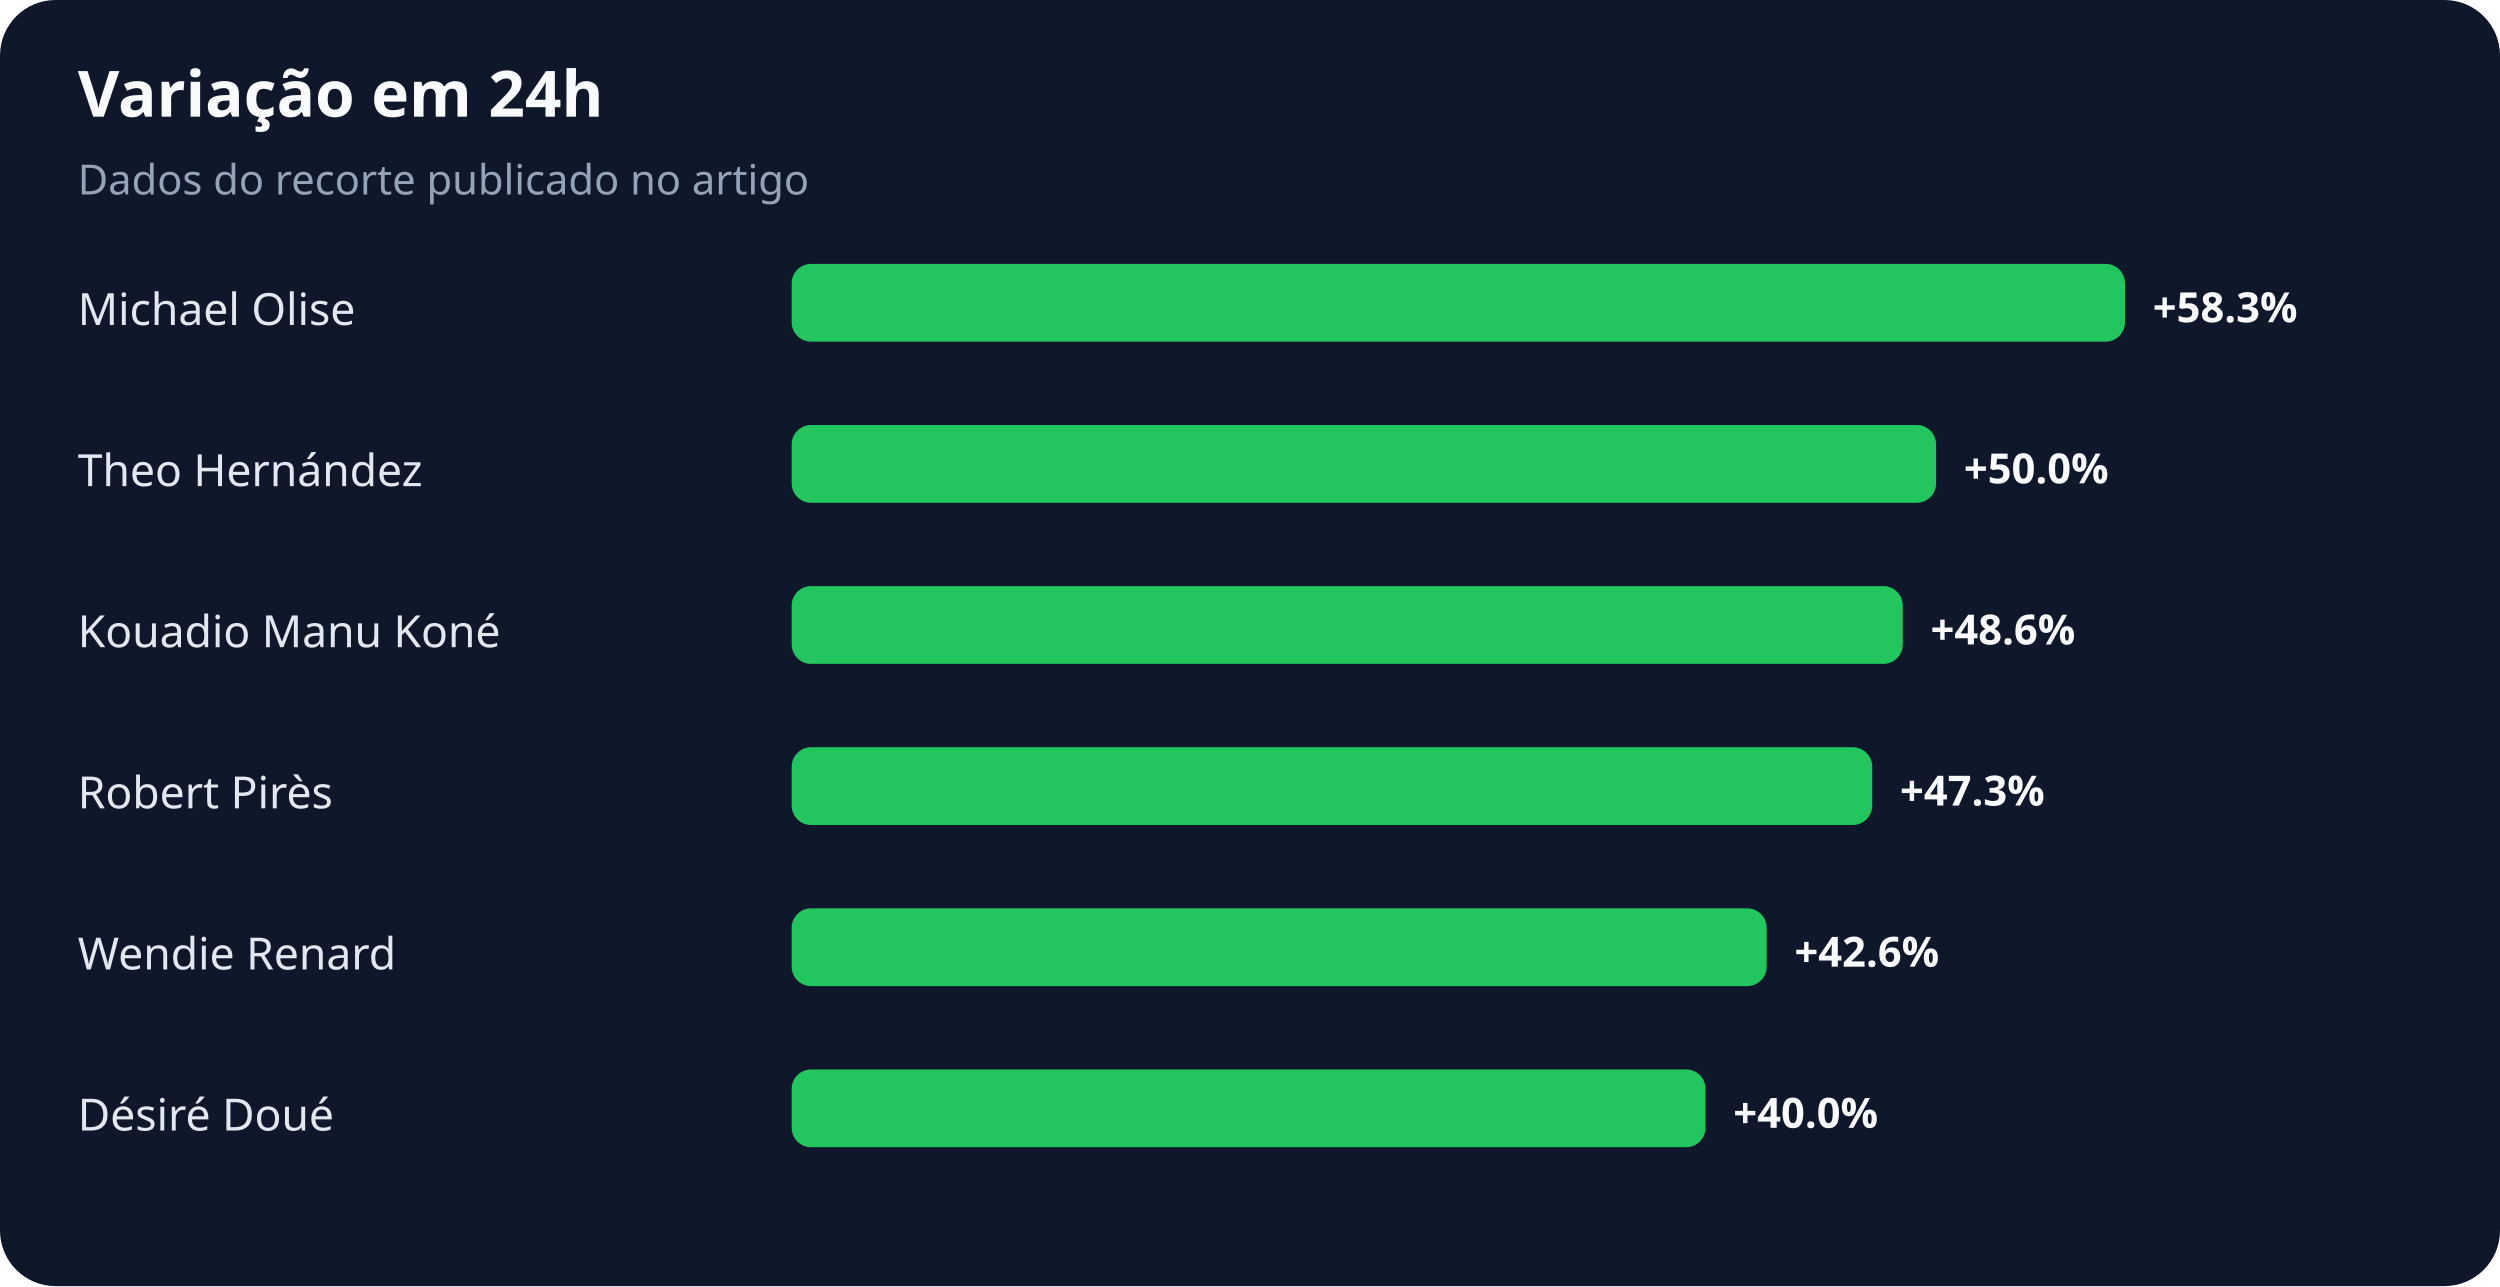
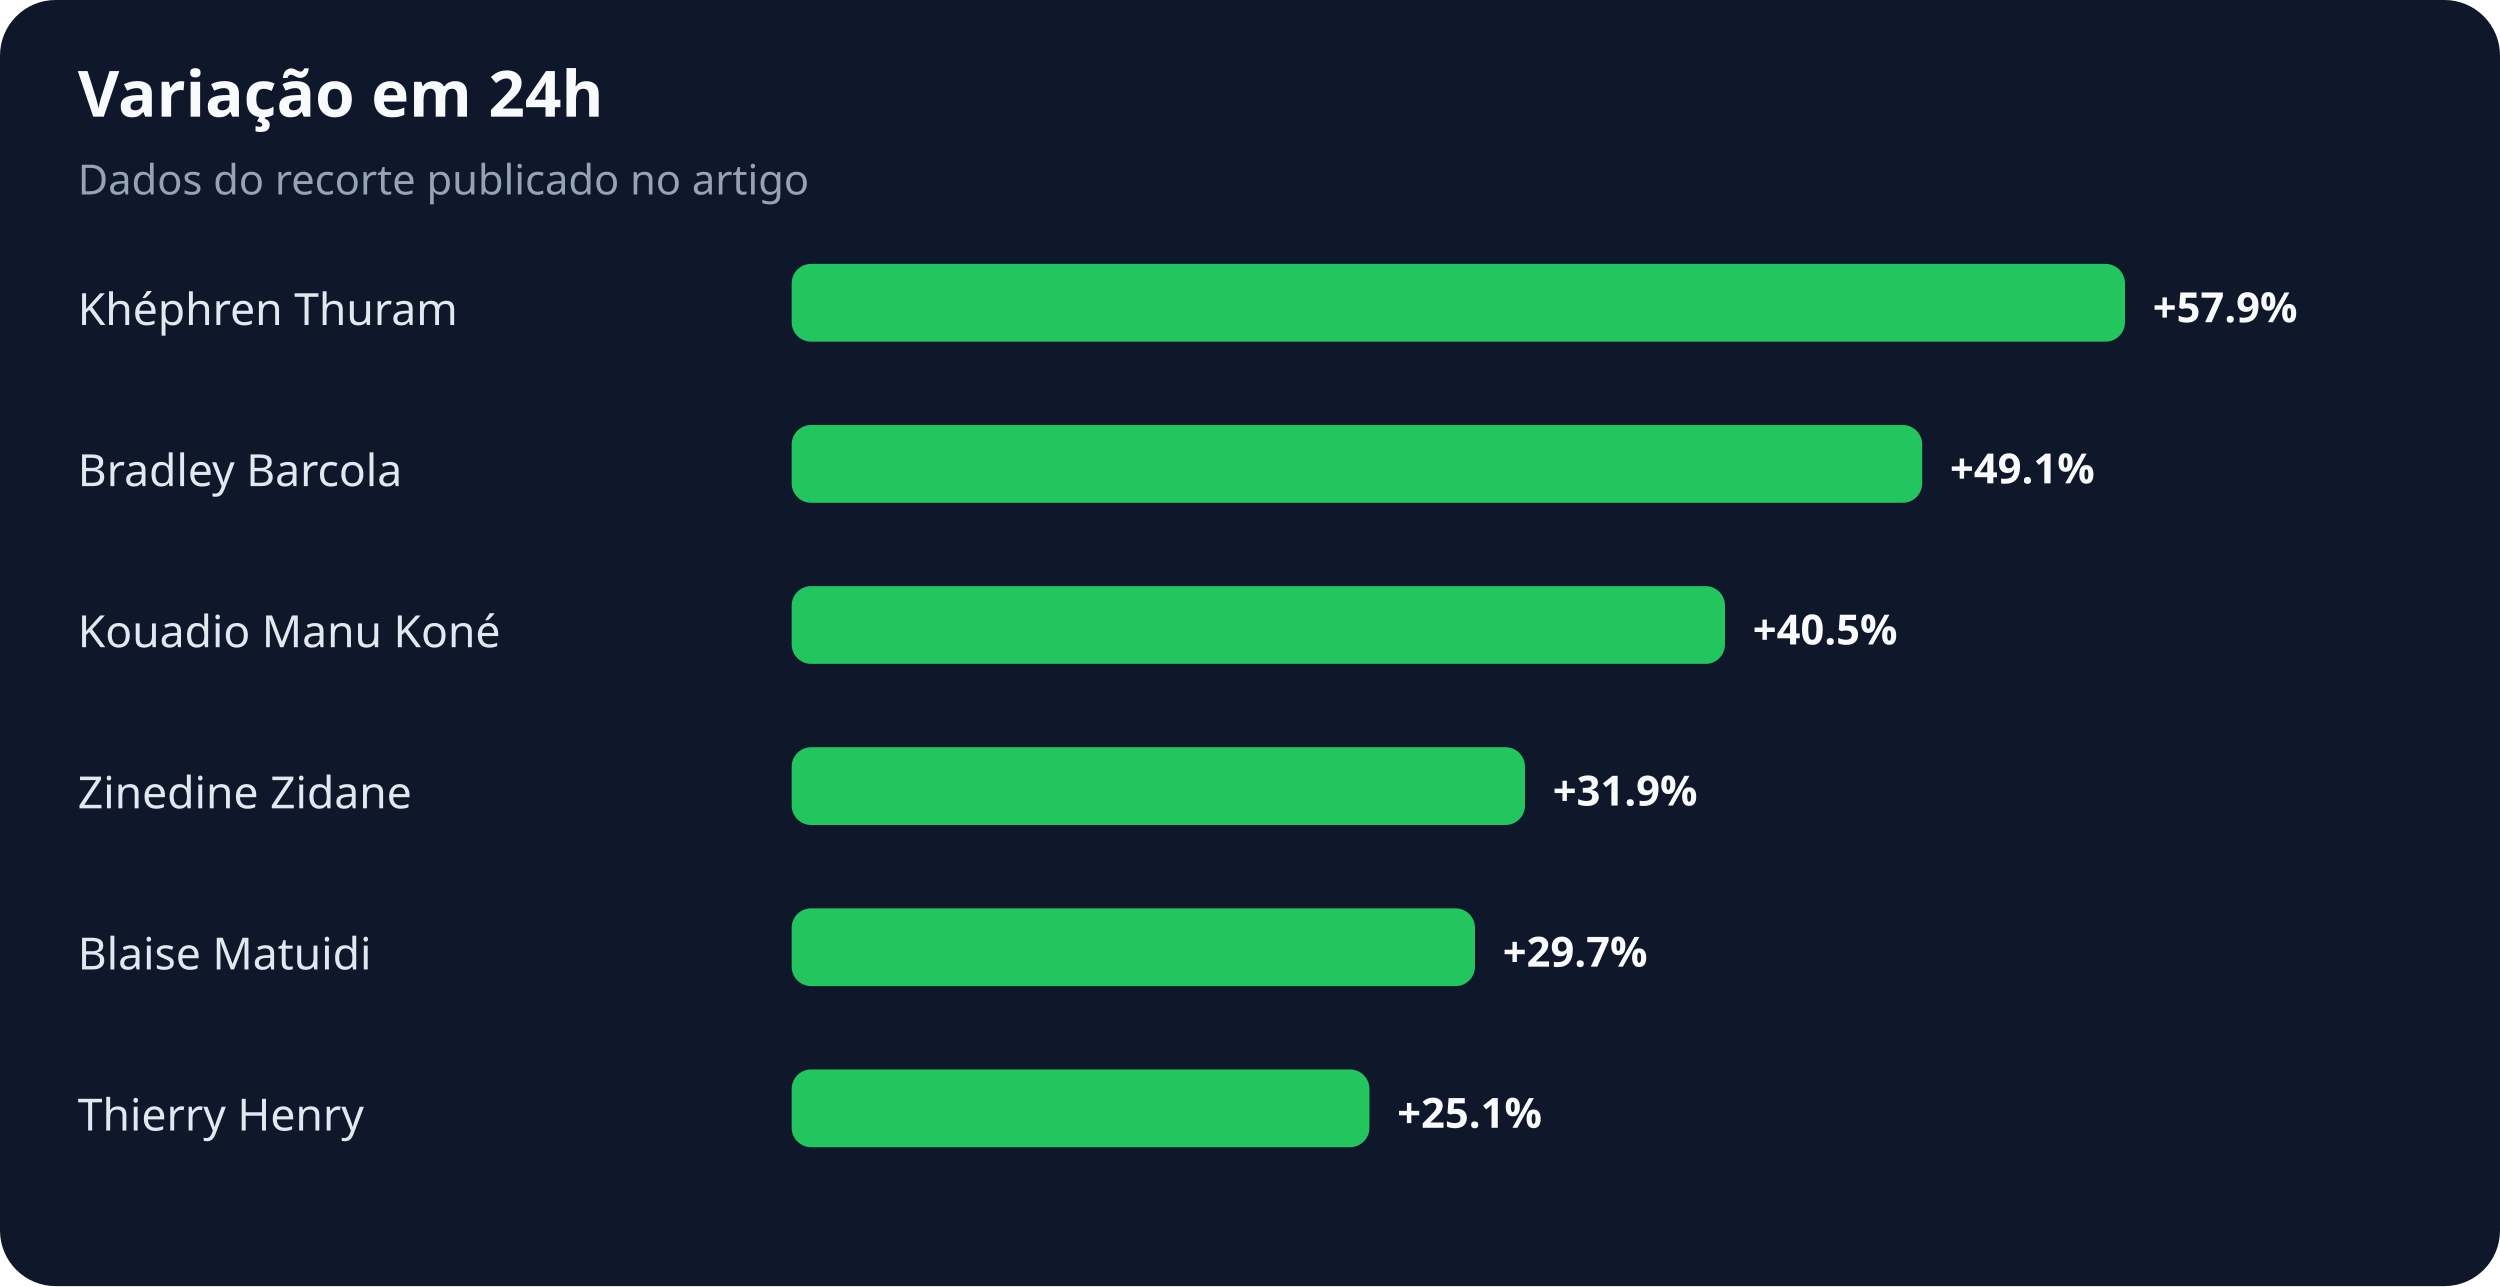
<svg xmlns="http://www.w3.org/2000/svg" width="900" height="463" viewBox="0 0 900 463" role="img" aria-labelledby="title desc">
  <rect width="100%" height="100%" rx="20" fill="#0f172a" />
  <text x="28" y="42" fill="#f8fafc" font-family="system-ui,sans-serif" font-size="23" font-weight="700">Variação em 24h</text>
  <text x="28" y="70" fill="#94a3b8" font-family="system-ui,sans-serif" font-size="15">Dados do recorte publicado no artigo</text>
-   <text x="28" y="117" fill="#e2e8f0" font-family="system-ui,sans-serif" font-size="16">Michael Olise</text>
+   <text x="28" y="117" fill="#e2e8f0" font-family="system-ui,sans-serif" font-size="16">Khéphren Thuram</text>
  <rect x="285" y="95" width="480" height="28" rx="7" fill="#22c55e" />
-   <text x="775" y="116" fill="#f8fafc" font-family="system-ui,sans-serif" font-size="15" font-weight="700">+58.3%</text>
-   <text x="28" y="175" fill="#e2e8f0" font-family="system-ui,sans-serif" font-size="16">Theo Hernández</text>
-   <rect x="285" y="153" width="412" height="28" rx="7" fill="#22c55e" />
-   <text x="707" y="174" fill="#f8fafc" font-family="system-ui,sans-serif" font-size="15" font-weight="700">+50.0%</text>
+   <text x="775" y="116" fill="#f8fafc" font-family="system-ui,sans-serif" font-size="15" font-weight="700">+57.9%</text>
+   <text x="28" y="175" fill="#e2e8f0" font-family="system-ui,sans-serif" font-size="16">Bradley Barcola</text>
+   <rect x="285" y="153" width="407" height="28" rx="7" fill="#22c55e" />
+   <text x="702" y="174" fill="#f8fafc" font-family="system-ui,sans-serif" font-size="15" font-weight="700">+49.1%</text>
  <text x="28" y="233" fill="#e2e8f0" font-family="system-ui,sans-serif" font-size="16">Kouadio Manu Koné</text>
-   <rect x="285" y="211" width="400" height="28" rx="7" fill="#22c55e" />
-   <text x="695" y="232" fill="#f8fafc" font-family="system-ui,sans-serif" font-size="15" font-weight="700">+48.6%</text>
-   <text x="28" y="291" fill="#e2e8f0" font-family="system-ui,sans-serif" font-size="16">Robert Pirès</text>
-   <rect x="285" y="269" width="389" height="28" rx="7" fill="#22c55e" />
-   <text x="684" y="290" fill="#f8fafc" font-family="system-ui,sans-serif" font-size="15" font-weight="700">+47.3%</text>
-   <text x="28" y="349" fill="#e2e8f0" font-family="system-ui,sans-serif" font-size="16">Wendie Renard</text>
-   <rect x="285" y="327" width="351" height="28" rx="7" fill="#22c55e" />
-   <text x="646" y="348" fill="#f8fafc" font-family="system-ui,sans-serif" font-size="15" font-weight="700">+42.6%</text>
-   <text x="28" y="407" fill="#e2e8f0" font-family="system-ui,sans-serif" font-size="16">Désiré Doué</text>
-   <rect x="285" y="385" width="329" height="28" rx="7" fill="#22c55e" />
-   <text x="624" y="406" fill="#f8fafc" font-family="system-ui,sans-serif" font-size="15" font-weight="700">+40.0%</text>
+   <rect x="285" y="211" width="336" height="28" rx="7" fill="#22c55e" />
+   <text x="631" y="232" fill="#f8fafc" font-family="system-ui,sans-serif" font-size="15" font-weight="700">+40.5%</text>
+   <text x="28" y="291" fill="#e2e8f0" font-family="system-ui,sans-serif" font-size="16">Zinedine Zidane</text>
+   <rect x="285" y="269" width="264" height="28" rx="7" fill="#22c55e" />
+   <text x="559" y="290" fill="#f8fafc" font-family="system-ui,sans-serif" font-size="15" font-weight="700">+31.9%</text>
+   <text x="28" y="349" fill="#e2e8f0" font-family="system-ui,sans-serif" font-size="16">Blaise Matuidi</text>
+   <rect x="285" y="327" width="246" height="28" rx="7" fill="#22c55e" />
+   <text x="541" y="348" fill="#f8fafc" font-family="system-ui,sans-serif" font-size="15" font-weight="700">+29.7%</text>
+   <text x="28" y="407" fill="#e2e8f0" font-family="system-ui,sans-serif" font-size="16">Thierry Henry</text>
+   <rect x="285" y="385" width="208" height="28" rx="7" fill="#22c55e" />
+   <text x="503" y="406" fill="#f8fafc" font-family="system-ui,sans-serif" font-size="15" font-weight="700">+25.1%</text>
</svg>
